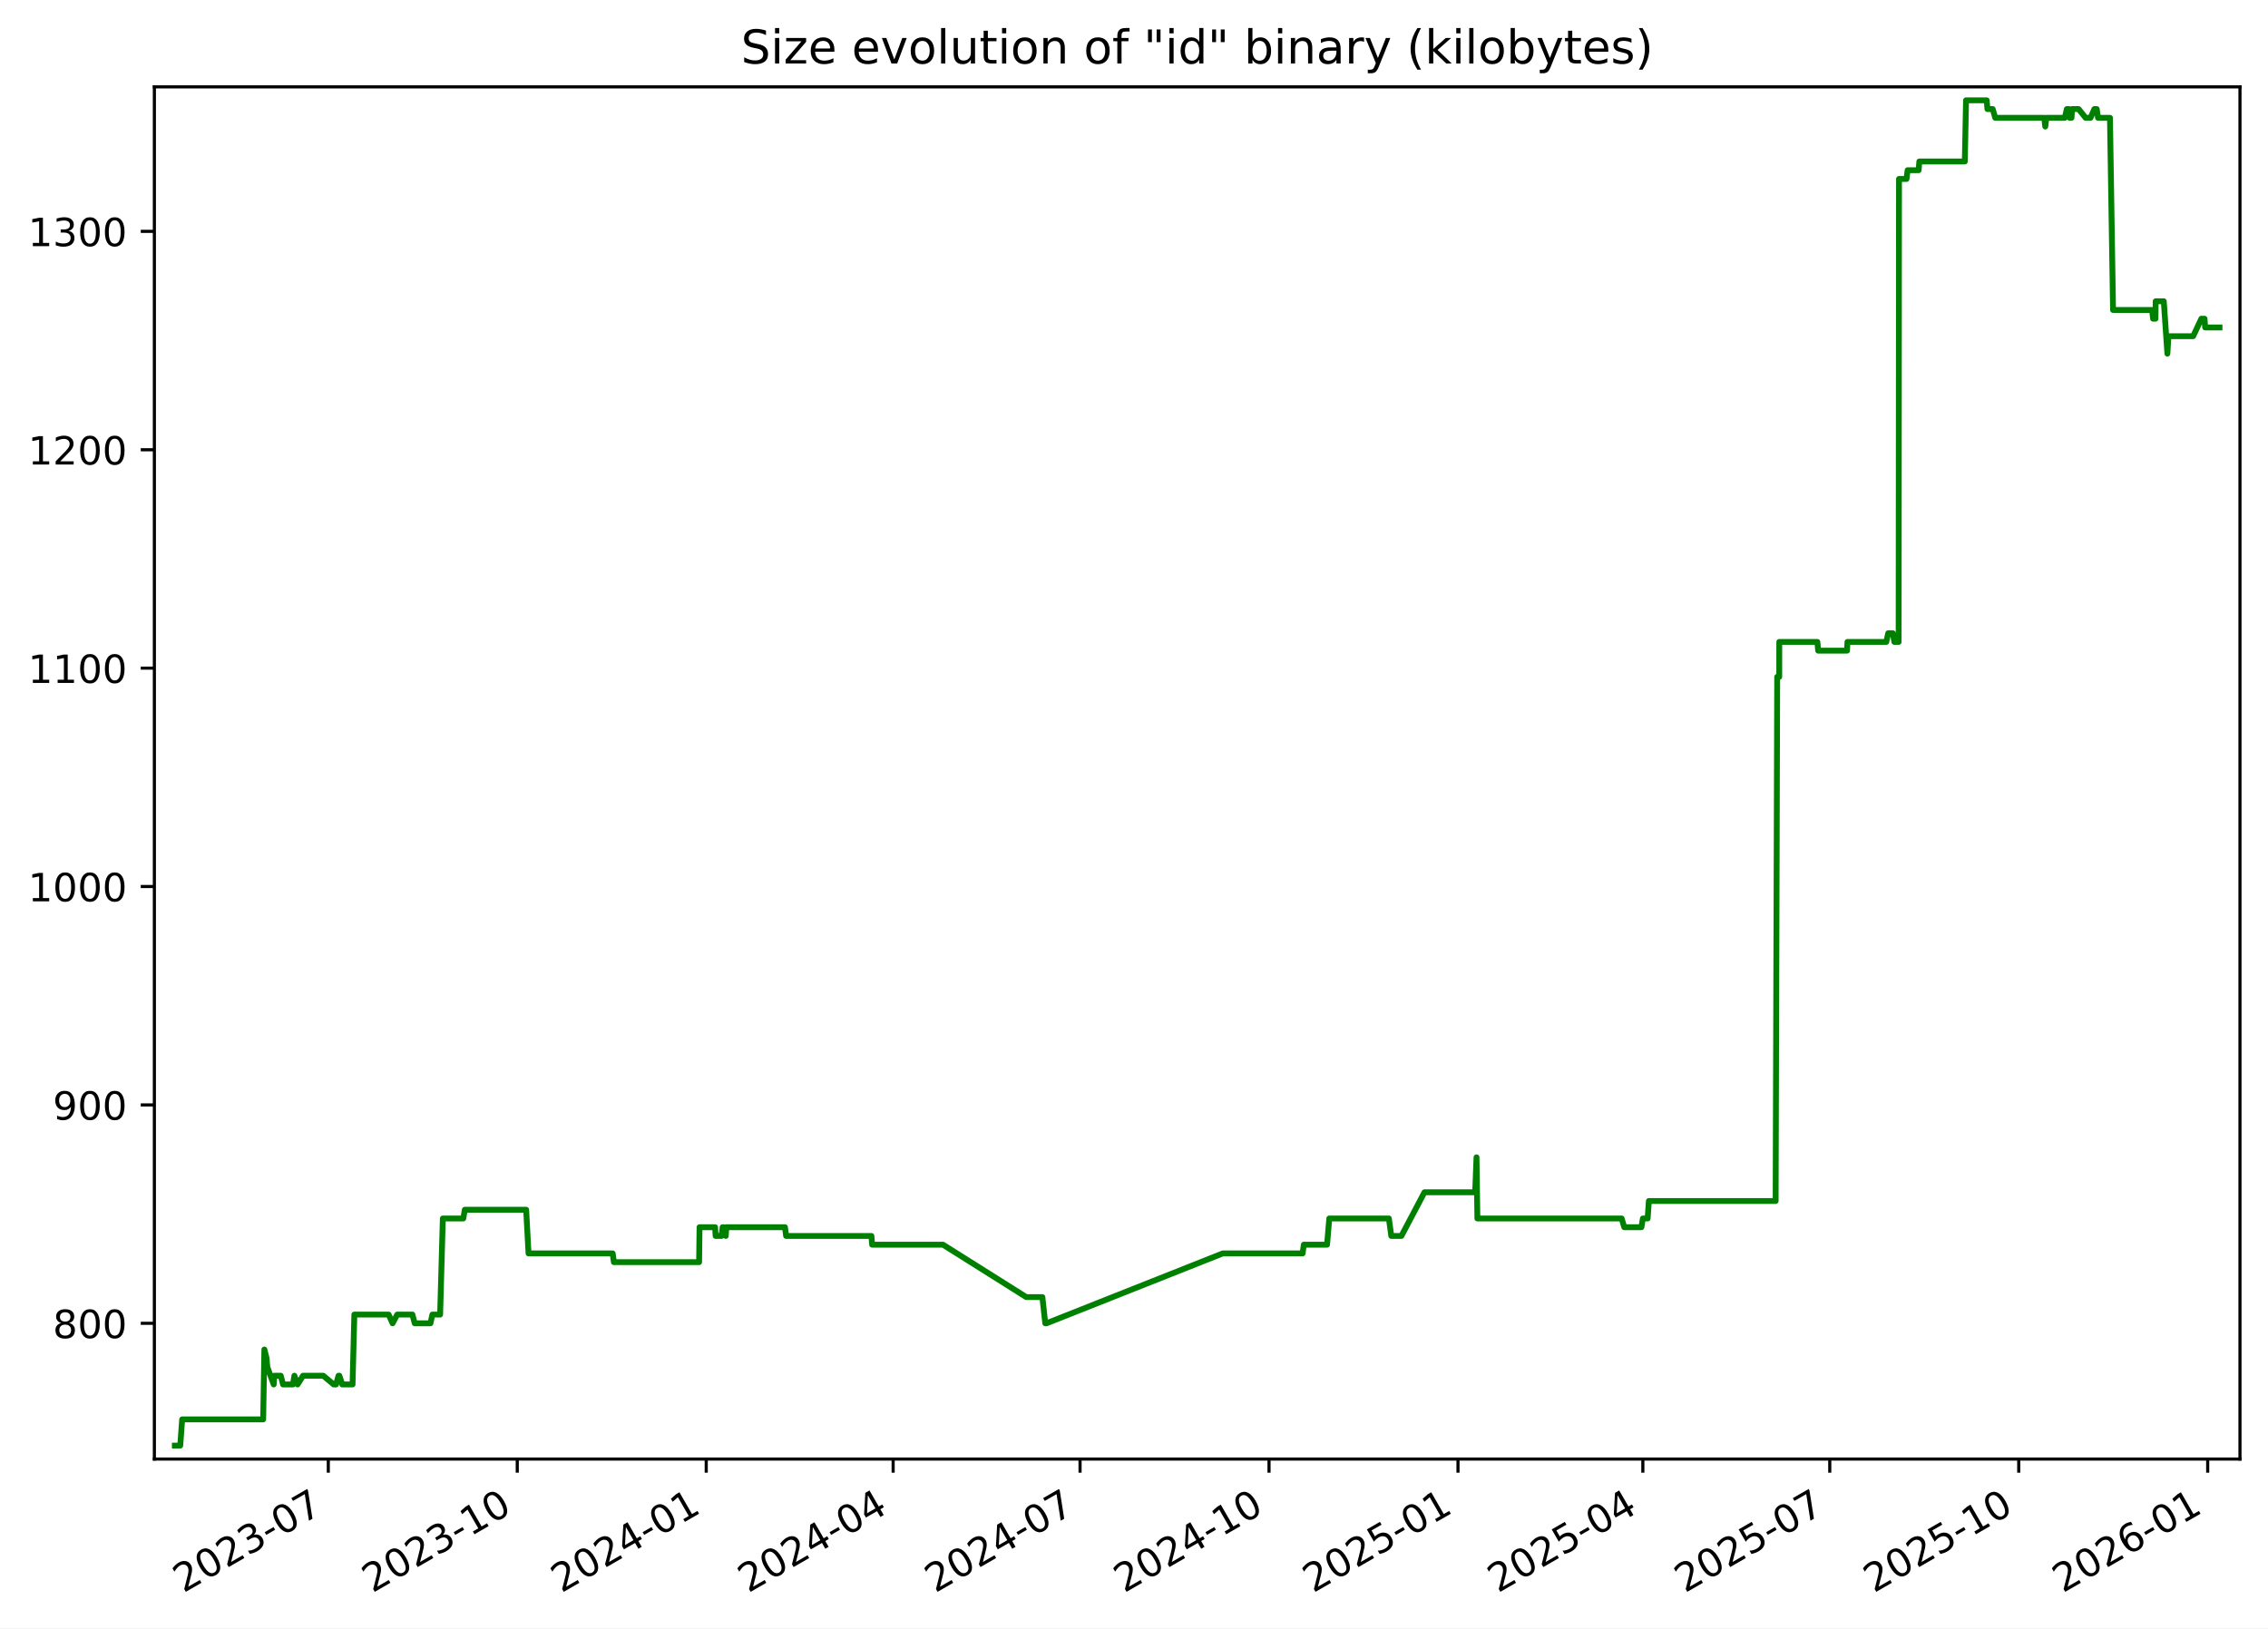
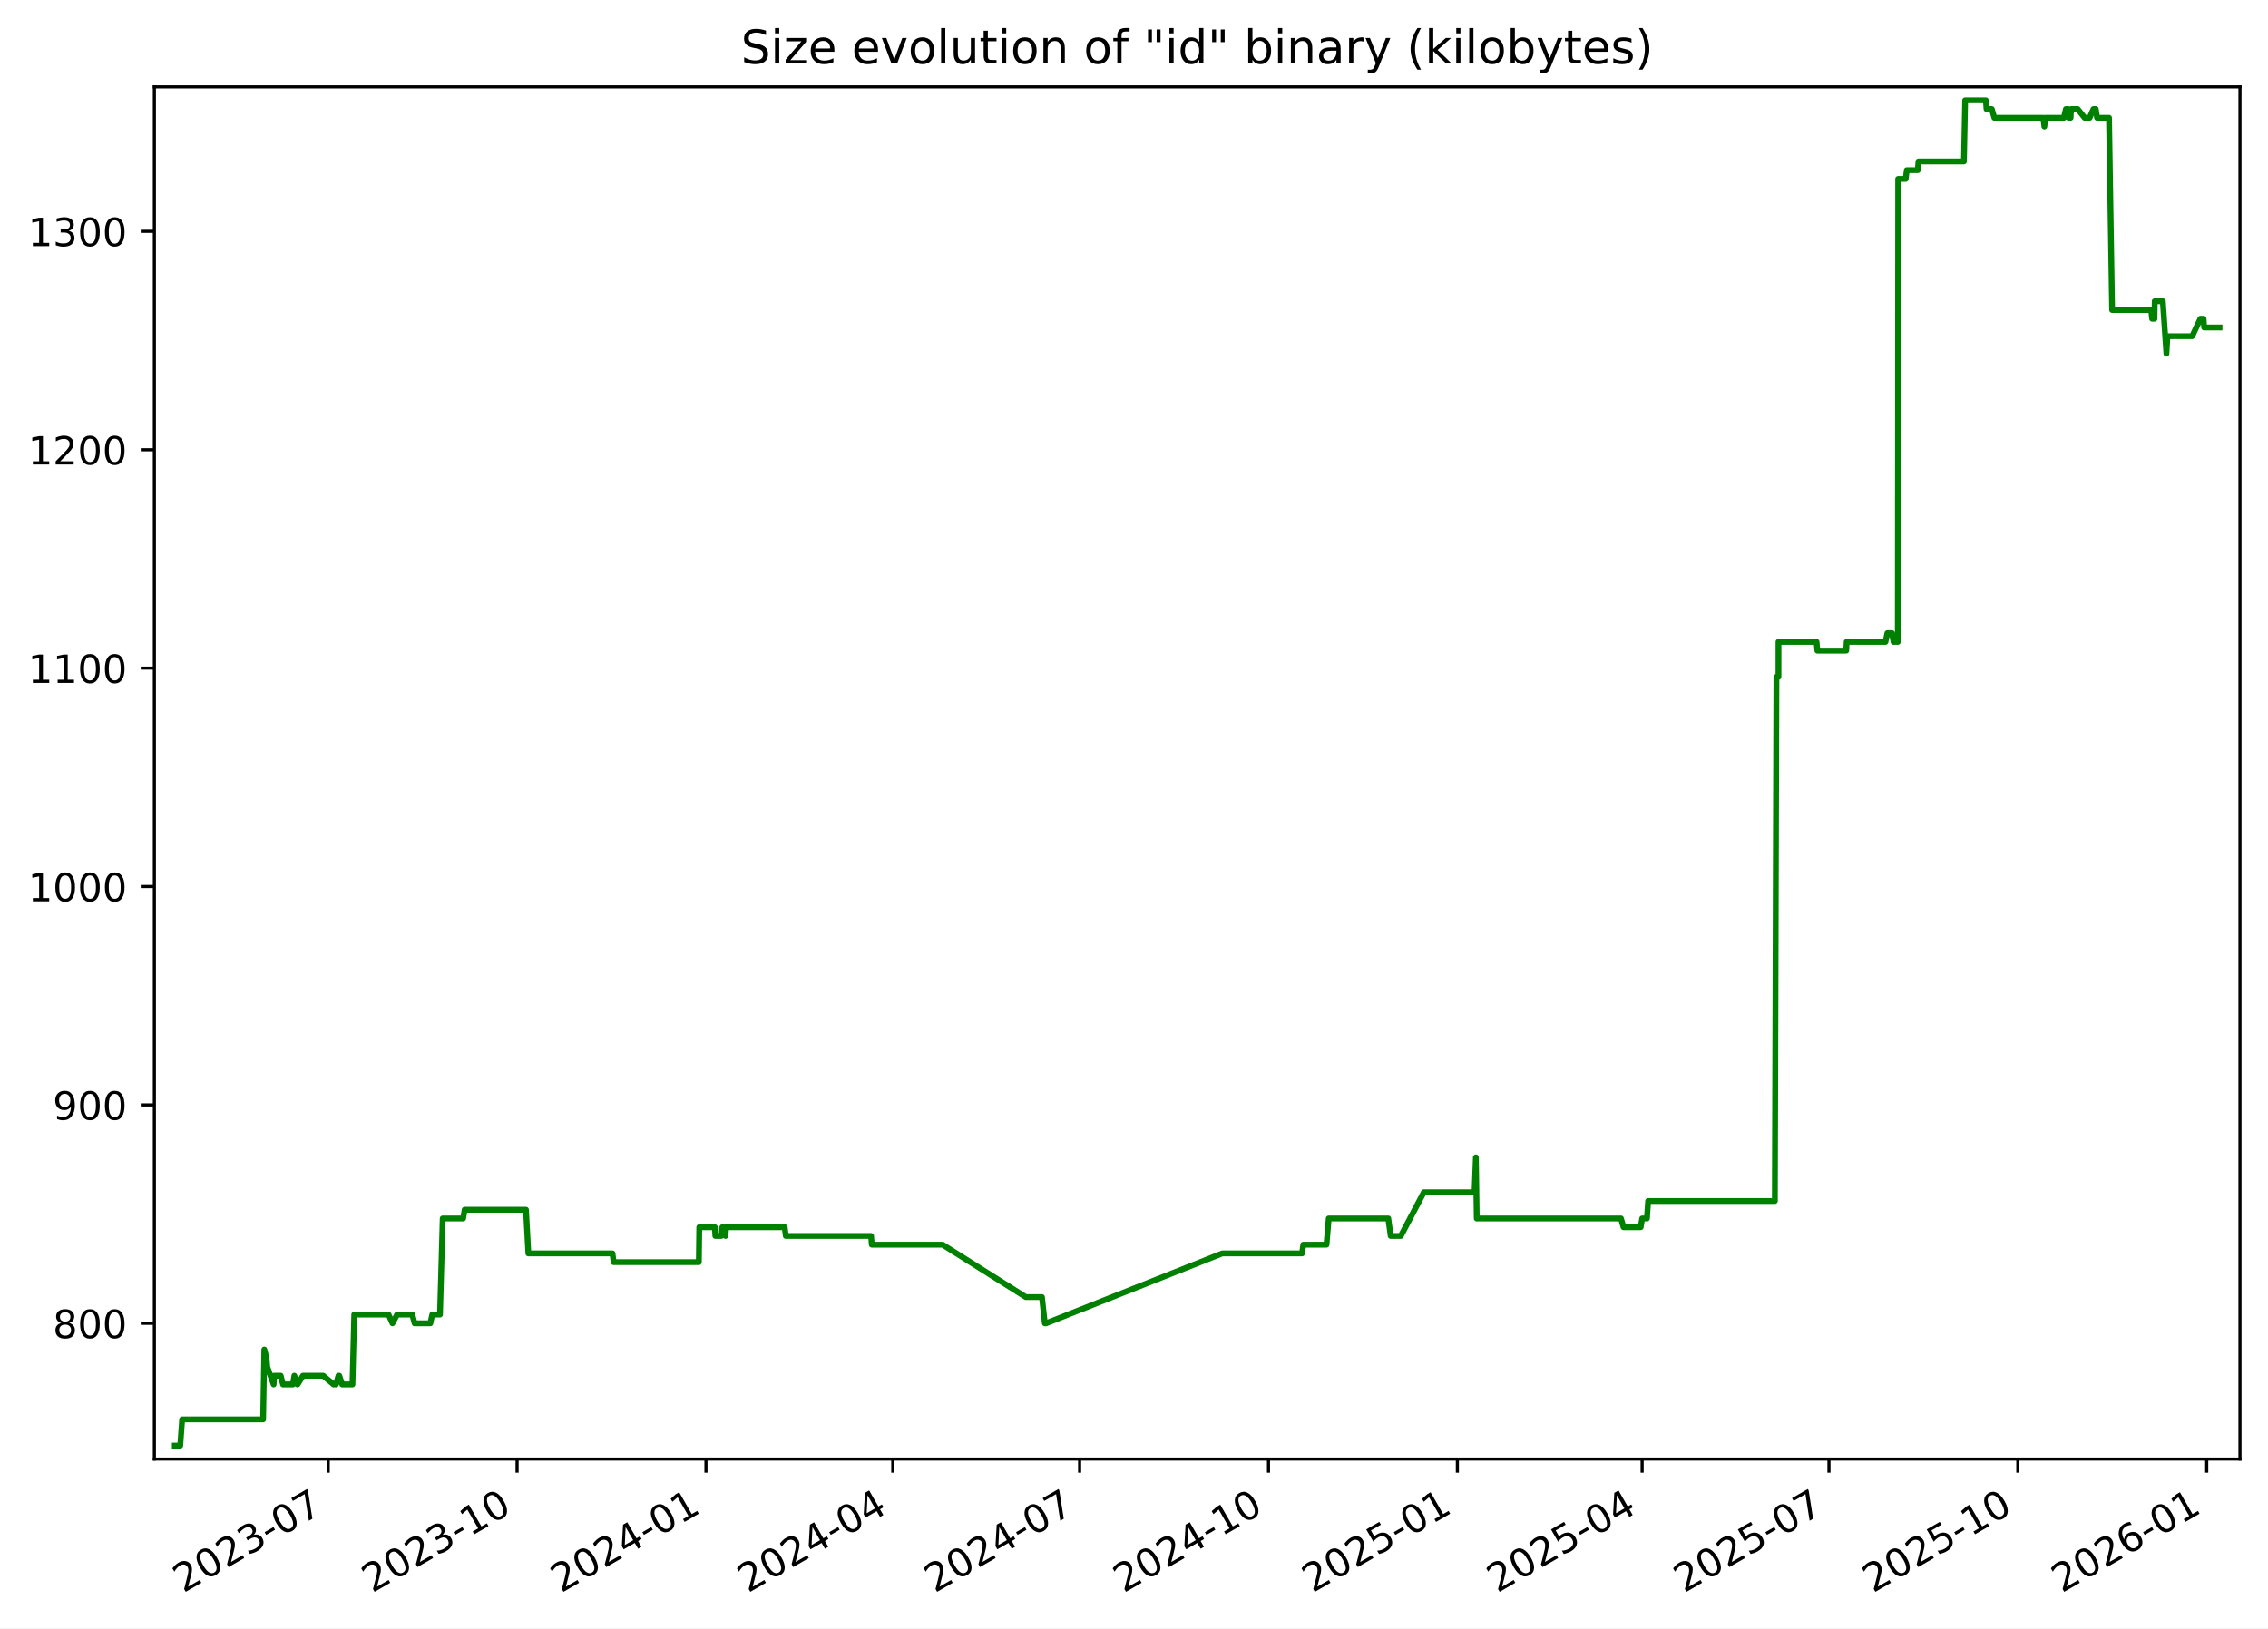
<svg xmlns="http://www.w3.org/2000/svg" xmlns:xlink="http://www.w3.org/1999/xlink" width="582.53pt" height="418.303pt" viewBox="0 0 582.53 418.303" version="1.1">
  <defs>
    <style type="text/css">*{stroke-linejoin: round; stroke-linecap: butt}</style>
  </defs>
  <g id="figure_1">
    <g id="patch_1">
      <path d="M -0 418.303  L 582.53 418.303  L 582.53 0  L -0 0  z " style="fill: #ffffff" />
    </g>
    <g id="axes_1">
      <g id="patch_2">
        <path d="M 39.65 374.83  L 575.33 374.83  L 575.33 22.318  L 39.65 22.318  z " style="fill: #ffffff" />
      </g>
      <g id="matplotlib.axis_1">
        <g id="xtick_1">
          <g id="line2d_1">
            <defs>
-               <path id="m26d2cdd1d9" d="M 0 0  L 0 3.5  " style="stroke: #000000; stroke-width: 0.8" />
+               <path id="m28e568ebb3" d="M 0 0  L 0 3.5  " style="stroke: #000000; stroke-width: 0.8" />
            </defs>
            <g>
-               <use xlink:href="#m26d2cdd1d9" x="84.322" y="374.83" style="stroke: #000000; stroke-width: 0.8" />
+               <use xlink:href="#m28e568ebb3" x="84.302" y="374.83" style="stroke: #000000; stroke-width: 0.8" />
            </g>
          </g>
          <g id="text_1">
-             <g transform="translate(47.09669 409.302) rotate(-30) scale(0.1 -0.1)">
+             <g transform="translate(47.07745 409.302) rotate(-30) scale(0.1 -0.1)">
              <defs>
                <path id="DejaVuSans-32" d="M 1228 531  L 3431 531  L 3431 0  L 469 0  L 469 531  Q 828 903 1448 1529  Q 2069 2156 2228 2338  Q 2531 2678 2651 2914  Q 2772 3150 2772 3378  Q 2772 3750 2511 3984  Q 2250 4219 1831 4219  Q 1534 4219 1204 4116  Q 875 4013 500 3803  L 500 4441  Q 881 4594 1212 4672  Q 1544 4750 1819 4750  Q 2544 4750 2975 4387  Q 3406 4025 3406 3419  Q 3406 3131 3298 2873  Q 3191 2616 2906 2266  Q 2828 2175 2409 1742  Q 1991 1309 1228 531  z " transform="scale(0.015625)" />
                <path id="DejaVuSans-30" d="M 2034 4250  Q 1547 4250 1301 3770  Q 1056 3291 1056 2328  Q 1056 1369 1301 889  Q 1547 409 2034 409  Q 2525 409 2770 889  Q 3016 1369 3016 2328  Q 3016 3291 2770 3770  Q 2525 4250 2034 4250  z M 2034 4750  Q 2819 4750 3233 4129  Q 3647 3509 3647 2328  Q 3647 1150 3233 529  Q 2819 -91 2034 -91  Q 1250 -91 836 529  Q 422 1150 422 2328  Q 422 3509 836 4129  Q 1250 4750 2034 4750  z " transform="scale(0.015625)" />
                <path id="DejaVuSans-33" d="M 2597 2516  Q 3050 2419 3304 2112  Q 3559 1806 3559 1356  Q 3559 666 3084 287  Q 2609 -91 1734 -91  Q 1441 -91 1130 -33  Q 819 25 488 141  L 488 750  Q 750 597 1062 519  Q 1375 441 1716 441  Q 2309 441 2620 675  Q 2931 909 2931 1356  Q 2931 1769 2642 2001  Q 2353 2234 1838 2234  L 1294 2234  L 1294 2753  L 1863 2753  Q 2328 2753 2575 2939  Q 2822 3125 2822 3475  Q 2822 3834 2567 4026  Q 2313 4219 1838 4219  Q 1578 4219 1281 4162  Q 984 4106 628 3988  L 628 4550  Q 988 4650 1302 4700  Q 1616 4750 1894 4750  Q 2613 4750 3031 4423  Q 3450 4097 3450 3541  Q 3450 3153 3228 2886  Q 3006 2619 2597 2516  z " transform="scale(0.015625)" />
                <path id="DejaVuSans-2d" d="M 313 2009  L 1997 2009  L 1997 1497  L 313 1497  L 313 2009  z " transform="scale(0.015625)" />
                <path id="DejaVuSans-37" d="M 525 4666  L 3525 4666  L 3525 4397  L 1831 0  L 1172 0  L 2766 4134  L 525 4134  L 525 4666  z " transform="scale(0.015625)" />
              </defs>
              <use xlink:href="#DejaVuSans-32" />
              <use xlink:href="#DejaVuSans-30" x="63.623" />
              <use xlink:href="#DejaVuSans-32" x="127.246" />
              <use xlink:href="#DejaVuSans-33" x="190.869" />
              <use xlink:href="#DejaVuSans-2d" x="254.492" />
              <use xlink:href="#DejaVuSans-30" x="290.576" />
              <use xlink:href="#DejaVuSans-37" x="354.199" />
            </g>
          </g>
        </g>
        <g id="xtick_2">
          <g id="line2d_2">
            <g>
-               <use xlink:href="#m26d2cdd1d9" x="132.857" y="374.83" style="stroke: #000000; stroke-width: 0.8" />
+               <use xlink:href="#m28e568ebb3" x="132.814" y="374.83" style="stroke: #000000; stroke-width: 0.8" />
            </g>
          </g>
          <g id="text_2">
-             <g transform="translate(95.6324 409.302) rotate(-30) scale(0.1 -0.1)">
+             <g transform="translate(95.58947 409.302) rotate(-30) scale(0.1 -0.1)">
              <defs>
                <path id="DejaVuSans-31" d="M 794 531  L 1825 531  L 1825 4091  L 703 3866  L 703 4441  L 1819 4666  L 2450 4666  L 2450 531  L 3481 531  L 3481 0  L 794 0  L 794 531  z " transform="scale(0.015625)" />
              </defs>
              <use xlink:href="#DejaVuSans-32" />
              <use xlink:href="#DejaVuSans-30" x="63.623" />
              <use xlink:href="#DejaVuSans-32" x="127.246" />
              <use xlink:href="#DejaVuSans-33" x="190.869" />
              <use xlink:href="#DejaVuSans-2d" x="254.492" />
              <use xlink:href="#DejaVuSans-31" x="290.576" />
              <use xlink:href="#DejaVuSans-30" x="354.199" />
            </g>
          </g>
        </g>
        <g id="xtick_3">
          <g id="line2d_3">
            <g>
-               <use xlink:href="#m26d2cdd1d9" x="181.393" y="374.83" style="stroke: #000000; stroke-width: 0.8" />
+               <use xlink:href="#m28e568ebb3" x="181.326" y="374.83" style="stroke: #000000; stroke-width: 0.8" />
            </g>
          </g>
          <g id="text_3">
-             <g transform="translate(144.1681 409.302) rotate(-30) scale(0.1 -0.1)">
+             <g transform="translate(144.1015 409.302) rotate(-30) scale(0.1 -0.1)">
              <defs>
                <path id="DejaVuSans-34" d="M 2419 4116  L 825 1625  L 2419 1625  L 2419 4116  z M 2253 4666  L 3047 4666  L 3047 1625  L 3713 1625  L 3713 1100  L 3047 1100  L 3047 0  L 2419 0  L 2419 1100  L 313 1100  L 313 1709  L 2253 4666  z " transform="scale(0.015625)" />
              </defs>
              <use xlink:href="#DejaVuSans-32" />
              <use xlink:href="#DejaVuSans-30" x="63.623" />
              <use xlink:href="#DejaVuSans-32" x="127.246" />
              <use xlink:href="#DejaVuSans-34" x="190.869" />
              <use xlink:href="#DejaVuSans-2d" x="254.492" />
              <use xlink:href="#DejaVuSans-30" x="290.576" />
              <use xlink:href="#DejaVuSans-31" x="354.199" />
            </g>
          </g>
        </g>
        <g id="xtick_4">
          <g id="line2d_4">
            <g>
-               <use xlink:href="#m26d2cdd1d9" x="229.401" y="374.83" style="stroke: #000000; stroke-width: 0.8" />
+               <use xlink:href="#m28e568ebb3" x="229.311" y="374.83" style="stroke: #000000; stroke-width: 0.8" />
            </g>
          </g>
          <g id="text_4">
-             <g transform="translate(192.1763 409.302) rotate(-30) scale(0.1 -0.1)">
+             <g transform="translate(192.0862 409.302) rotate(-30) scale(0.1 -0.1)">
              <use xlink:href="#DejaVuSans-32" />
              <use xlink:href="#DejaVuSans-30" x="63.623" />
              <use xlink:href="#DejaVuSans-32" x="127.246" />
              <use xlink:href="#DejaVuSans-34" x="190.869" />
              <use xlink:href="#DejaVuSans-2d" x="254.492" />
              <use xlink:href="#DejaVuSans-30" x="290.576" />
              <use xlink:href="#DejaVuSans-34" x="354.199" />
            </g>
          </g>
        </g>
        <g id="xtick_5">
          <g id="line2d_5">
            <g>
-               <use xlink:href="#m26d2cdd1d9" x="277.409" y="374.83" style="stroke: #000000; stroke-width: 0.8" />
+               <use xlink:href="#m28e568ebb3" x="277.296" y="374.83" style="stroke: #000000; stroke-width: 0.8" />
            </g>
          </g>
          <g id="text_5">
-             <g transform="translate(240.1844 409.302) rotate(-30) scale(0.1 -0.1)">
+             <g transform="translate(240.0709 409.302) rotate(-30) scale(0.1 -0.1)">
              <use xlink:href="#DejaVuSans-32" />
              <use xlink:href="#DejaVuSans-30" x="63.623" />
              <use xlink:href="#DejaVuSans-32" x="127.246" />
              <use xlink:href="#DejaVuSans-34" x="190.869" />
              <use xlink:href="#DejaVuSans-2d" x="254.492" />
              <use xlink:href="#DejaVuSans-30" x="290.576" />
              <use xlink:href="#DejaVuSans-37" x="354.199" />
            </g>
          </g>
        </g>
        <g id="xtick_6">
          <g id="line2d_6">
            <g>
-               <use xlink:href="#m26d2cdd1d9" x="325.945" y="374.83" style="stroke: #000000; stroke-width: 0.8" />
+               <use xlink:href="#m28e568ebb3" x="325.808" y="374.83" style="stroke: #000000; stroke-width: 0.8" />
            </g>
          </g>
          <g id="text_6">
-             <g transform="translate(288.7201 409.302) rotate(-30) scale(0.1 -0.1)">
+             <g transform="translate(288.5829 409.302) rotate(-30) scale(0.1 -0.1)">
              <use xlink:href="#DejaVuSans-32" />
              <use xlink:href="#DejaVuSans-30" x="63.623" />
              <use xlink:href="#DejaVuSans-32" x="127.246" />
              <use xlink:href="#DejaVuSans-34" x="190.869" />
              <use xlink:href="#DejaVuSans-2d" x="254.492" />
              <use xlink:href="#DejaVuSans-31" x="290.576" />
              <use xlink:href="#DejaVuSans-30" x="354.199" />
            </g>
          </g>
        </g>
        <g id="xtick_7">
          <g id="line2d_7">
            <g>
-               <use xlink:href="#m26d2cdd1d9" x="374.481" y="374.83" style="stroke: #000000; stroke-width: 0.8" />
+               <use xlink:href="#m28e568ebb3" x="374.32" y="374.83" style="stroke: #000000; stroke-width: 0.8" />
            </g>
          </g>
          <g id="text_7">
-             <g transform="translate(337.2558 409.302) rotate(-30) scale(0.1 -0.1)">
+             <g transform="translate(337.095 409.302) rotate(-30) scale(0.1 -0.1)">
              <defs>
                <path id="DejaVuSans-35" d="M 691 4666  L 3169 4666  L 3169 4134  L 1269 4134  L 1269 2991  Q 1406 3038 1543 3061  Q 1681 3084 1819 3084  Q 2600 3084 3056 2656  Q 3513 2228 3513 1497  Q 3513 744 3044 326  Q 2575 -91 1722 -91  Q 1428 -91 1123 -41  Q 819 9 494 109  L 494 744  Q 775 591 1075 516  Q 1375 441 1709 441  Q 2250 441 2565 725  Q 2881 1009 2881 1497  Q 2881 1984 2565 2268  Q 2250 2553 1709 2553  Q 1456 2553 1204 2497  Q 953 2441 691 2322  L 691 4666  z " transform="scale(0.015625)" />
              </defs>
              <use xlink:href="#DejaVuSans-32" />
              <use xlink:href="#DejaVuSans-30" x="63.623" />
              <use xlink:href="#DejaVuSans-32" x="127.246" />
              <use xlink:href="#DejaVuSans-35" x="190.869" />
              <use xlink:href="#DejaVuSans-2d" x="254.492" />
              <use xlink:href="#DejaVuSans-30" x="290.576" />
              <use xlink:href="#DejaVuSans-31" x="354.199" />
            </g>
          </g>
        </g>
        <g id="xtick_8">
          <g id="line2d_8">
            <g>
-               <use xlink:href="#m26d2cdd1d9" x="421.961" y="374.83" style="stroke: #000000; stroke-width: 0.8" />
+               <use xlink:href="#m28e568ebb3" x="421.777" y="374.83" style="stroke: #000000; stroke-width: 0.8" />
            </g>
          </g>
          <g id="text_8">
-             <g transform="translate(384.7364 409.302) rotate(-30) scale(0.1 -0.1)">
+             <g transform="translate(384.5524 409.302) rotate(-30) scale(0.1 -0.1)">
              <use xlink:href="#DejaVuSans-32" />
              <use xlink:href="#DejaVuSans-30" x="63.623" />
              <use xlink:href="#DejaVuSans-32" x="127.246" />
              <use xlink:href="#DejaVuSans-35" x="190.869" />
              <use xlink:href="#DejaVuSans-2d" x="254.492" />
              <use xlink:href="#DejaVuSans-30" x="290.576" />
              <use xlink:href="#DejaVuSans-34" x="354.199" />
            </g>
          </g>
        </g>
        <g id="xtick_9">
          <g id="line2d_9">
            <g>
-               <use xlink:href="#m26d2cdd1d9" x="469.969" y="374.83" style="stroke: #000000; stroke-width: 0.8" />
+               <use xlink:href="#m28e568ebb3" x="469.762" y="374.83" style="stroke: #000000; stroke-width: 0.8" />
            </g>
          </g>
          <g id="text_9">
-             <g transform="translate(432.7446 409.302) rotate(-30) scale(0.1 -0.1)">
+             <g transform="translate(432.5371 409.302) rotate(-30) scale(0.1 -0.1)">
              <use xlink:href="#DejaVuSans-32" />
              <use xlink:href="#DejaVuSans-30" x="63.623" />
              <use xlink:href="#DejaVuSans-32" x="127.246" />
              <use xlink:href="#DejaVuSans-35" x="190.869" />
              <use xlink:href="#DejaVuSans-2d" x="254.492" />
              <use xlink:href="#DejaVuSans-30" x="290.576" />
              <use xlink:href="#DejaVuSans-37" x="354.199" />
            </g>
          </g>
        </g>
        <g id="xtick_10">
          <g id="line2d_10">
            <g>
-               <use xlink:href="#m26d2cdd1d9" x="518.505" y="374.83" style="stroke: #000000; stroke-width: 0.8" />
+               <use xlink:href="#m28e568ebb3" x="518.274" y="374.83" style="stroke: #000000; stroke-width: 0.8" />
            </g>
          </g>
          <g id="text_10">
-             <g transform="translate(481.2803 409.302) rotate(-30) scale(0.1 -0.1)">
+             <g transform="translate(481.0491 409.302) rotate(-30) scale(0.1 -0.1)">
              <use xlink:href="#DejaVuSans-32" />
              <use xlink:href="#DejaVuSans-30" x="63.623" />
              <use xlink:href="#DejaVuSans-32" x="127.246" />
              <use xlink:href="#DejaVuSans-35" x="190.869" />
              <use xlink:href="#DejaVuSans-2d" x="254.492" />
              <use xlink:href="#DejaVuSans-31" x="290.576" />
              <use xlink:href="#DejaVuSans-30" x="354.199" />
            </g>
          </g>
        </g>
        <g id="xtick_11">
          <g id="line2d_11">
            <g>
-               <use xlink:href="#m26d2cdd1d9" x="567.041" y="374.83" style="stroke: #000000; stroke-width: 0.8" />
+               <use xlink:href="#m28e568ebb3" x="566.786" y="374.83" style="stroke: #000000; stroke-width: 0.8" />
            </g>
          </g>
          <g id="text_11">
-             <g transform="translate(529.816 409.302) rotate(-30) scale(0.1 -0.1)">
+             <g transform="translate(529.5611 409.302) rotate(-30) scale(0.1 -0.1)">
              <defs>
                <path id="DejaVuSans-36" d="M 2113 2584  Q 1688 2584 1439 2293  Q 1191 2003 1191 1497  Q 1191 994 1439 701  Q 1688 409 2113 409  Q 2538 409 2786 701  Q 3034 994 3034 1497  Q 3034 2003 2786 2293  Q 2538 2584 2113 2584  z M 3366 4563  L 3366 3988  Q 3128 4100 2886 4159  Q 2644 4219 2406 4219  Q 1781 4219 1451 3797  Q 1122 3375 1075 2522  Q 1259 2794 1537 2939  Q 1816 3084 2150 3084  Q 2853 3084 3261 2657  Q 3669 2231 3669 1497  Q 3669 778 3244 343  Q 2819 -91 2113 -91  Q 1303 -91 875 529  Q 447 1150 447 2328  Q 447 3434 972 4092  Q 1497 4750 2381 4750  Q 2619 4750 2861 4703  Q 3103 4656 3366 4563  z " transform="scale(0.015625)" />
              </defs>
              <use xlink:href="#DejaVuSans-32" />
              <use xlink:href="#DejaVuSans-30" x="63.623" />
              <use xlink:href="#DejaVuSans-32" x="127.246" />
              <use xlink:href="#DejaVuSans-36" x="190.869" />
              <use xlink:href="#DejaVuSans-2d" x="254.492" />
              <use xlink:href="#DejaVuSans-30" x="290.576" />
              <use xlink:href="#DejaVuSans-31" x="354.199" />
            </g>
          </g>
        </g>
      </g>
      <g id="matplotlib.axis_2">
        <g id="ytick_1">
          <g id="line2d_12">
            <defs>
-               <path id="m7fe2a42895" d="M 0 0  L -3.5 0  " style="stroke: #000000; stroke-width: 0.8" />
+               <path id="m11a23f1543" d="M 0 0  L -3.5 0  " style="stroke: #000000; stroke-width: 0.8" />
            </defs>
            <g>
-               <use xlink:href="#m7fe2a42895" x="39.65" y="339.956" style="stroke: #000000; stroke-width: 0.8" />
+               <use xlink:href="#m11a23f1543" x="39.65" y="339.956" style="stroke: #000000; stroke-width: 0.8" />
            </g>
          </g>
          <g id="text_12">
            <g transform="translate(13.5625 343.7552) scale(0.1 -0.1)">
              <defs>
                <path id="DejaVuSans-38" d="M 2034 2216  Q 1584 2216 1326 1975  Q 1069 1734 1069 1313  Q 1069 891 1326 650  Q 1584 409 2034 409  Q 2484 409 2743 651  Q 3003 894 3003 1313  Q 3003 1734 2745 1975  Q 2488 2216 2034 2216  z M 1403 2484  Q 997 2584 770 2862  Q 544 3141 544 3541  Q 544 4100 942 4425  Q 1341 4750 2034 4750  Q 2731 4750 3128 4425  Q 3525 4100 3525 3541  Q 3525 3141 3298 2862  Q 3072 2584 2669 2484  Q 3125 2378 3379 2068  Q 3634 1759 3634 1313  Q 3634 634 3220 271  Q 2806 -91 2034 -91  Q 1263 -91 848 271  Q 434 634 434 1313  Q 434 1759 690 2068  Q 947 2378 1403 2484  z M 1172 3481  Q 1172 3119 1398 2916  Q 1625 2713 2034 2713  Q 2441 2713 2670 2916  Q 2900 3119 2900 3481  Q 2900 3844 2670 4047  Q 2441 4250 2034 4250  Q 1625 4250 1398 4047  Q 1172 3844 1172 3481  z " transform="scale(0.015625)" />
              </defs>
              <use xlink:href="#DejaVuSans-38" />
              <use xlink:href="#DejaVuSans-30" x="63.623" />
              <use xlink:href="#DejaVuSans-30" x="127.246" />
            </g>
          </g>
        </g>
        <g id="ytick_2">
          <g id="line2d_13">
            <g>
-               <use xlink:href="#m7fe2a42895" x="39.65" y="283.852" style="stroke: #000000; stroke-width: 0.8" />
+               <use xlink:href="#m11a23f1543" x="39.65" y="283.852" style="stroke: #000000; stroke-width: 0.8" />
            </g>
          </g>
          <g id="text_13">
            <g transform="translate(13.5625 287.6513) scale(0.1 -0.1)">
              <defs>
                <path id="DejaVuSans-39" d="M 703 97  L 703 672  Q 941 559 1184 500  Q 1428 441 1663 441  Q 2288 441 2617 861  Q 2947 1281 2994 2138  Q 2813 1869 2534 1725  Q 2256 1581 1919 1581  Q 1219 1581 811 2004  Q 403 2428 403 3163  Q 403 3881 828 4315  Q 1253 4750 1959 4750  Q 2769 4750 3195 4129  Q 3622 3509 3622 2328  Q 3622 1225 3098 567  Q 2575 -91 1691 -91  Q 1453 -91 1209 -44  Q 966 3 703 97  z M 1959 2075  Q 2384 2075 2632 2365  Q 2881 2656 2881 3163  Q 2881 3666 2632 3958  Q 2384 4250 1959 4250  Q 1534 4250 1286 3958  Q 1038 3666 1038 3163  Q 1038 2656 1286 2365  Q 1534 2075 1959 2075  z " transform="scale(0.015625)" />
              </defs>
              <use xlink:href="#DejaVuSans-39" />
              <use xlink:href="#DejaVuSans-30" x="63.623" />
              <use xlink:href="#DejaVuSans-30" x="127.246" />
            </g>
          </g>
        </g>
        <g id="ytick_3">
          <g id="line2d_14">
            <g>
-               <use xlink:href="#m7fe2a42895" x="39.65" y="227.748" style="stroke: #000000; stroke-width: 0.8" />
+               <use xlink:href="#m11a23f1543" x="39.65" y="227.748" style="stroke: #000000; stroke-width: 0.8" />
            </g>
          </g>
          <g id="text_14">
            <g transform="translate(7.2 231.5474) scale(0.1 -0.1)">
              <use xlink:href="#DejaVuSans-31" />
              <use xlink:href="#DejaVuSans-30" x="63.623" />
              <use xlink:href="#DejaVuSans-30" x="127.246" />
              <use xlink:href="#DejaVuSans-30" x="190.869" />
            </g>
          </g>
        </g>
        <g id="ytick_4">
          <g id="line2d_15">
            <g>
-               <use xlink:href="#m7fe2a42895" x="39.65" y="171.644" style="stroke: #000000; stroke-width: 0.8" />
+               <use xlink:href="#m11a23f1543" x="39.65" y="171.644" style="stroke: #000000; stroke-width: 0.8" />
            </g>
          </g>
          <g id="text_15">
            <g transform="translate(7.2 175.4435) scale(0.1 -0.1)">
              <use xlink:href="#DejaVuSans-31" />
              <use xlink:href="#DejaVuSans-31" x="63.623" />
              <use xlink:href="#DejaVuSans-30" x="127.246" />
              <use xlink:href="#DejaVuSans-30" x="190.869" />
            </g>
          </g>
        </g>
        <g id="ytick_5">
          <g id="line2d_16">
            <g>
-               <use xlink:href="#m7fe2a42895" x="39.65" y="115.54" style="stroke: #000000; stroke-width: 0.8" />
+               <use xlink:href="#m11a23f1543" x="39.65" y="115.54" style="stroke: #000000; stroke-width: 0.8" />
            </g>
          </g>
          <g id="text_16">
            <g transform="translate(7.2 119.3396) scale(0.1 -0.1)">
              <use xlink:href="#DejaVuSans-31" />
              <use xlink:href="#DejaVuSans-32" x="63.623" />
              <use xlink:href="#DejaVuSans-30" x="127.246" />
              <use xlink:href="#DejaVuSans-30" x="190.869" />
            </g>
          </g>
        </g>
        <g id="ytick_6">
          <g id="line2d_17">
            <g>
-               <use xlink:href="#m7fe2a42895" x="39.65" y="59.436" style="stroke: #000000; stroke-width: 0.8" />
+               <use xlink:href="#m11a23f1543" x="39.65" y="59.436" style="stroke: #000000; stroke-width: 0.8" />
            </g>
          </g>
          <g id="text_17">
            <g transform="translate(7.2 63.23568) scale(0.1 -0.1)">
              <use xlink:href="#DejaVuSans-31" />
              <use xlink:href="#DejaVuSans-33" x="63.623" />
              <use xlink:href="#DejaVuSans-30" x="127.246" />
              <use xlink:href="#DejaVuSans-30" x="190.869" />
            </g>
          </g>
        </g>
      </g>
      <g id="line2d_18">
-         <path d="M 44.902 371.374  L 46.298 371.374  L 46.787 364.642  L 67.594 364.642  L 67.903 346.688  L 68.47 348.933  L 68.657 351.177  L 70.301 355.665  L 70.463 353.421  L 72.106 353.421  L 72.704 355.665  L 75.238 355.665  L 75.618 353.421  L 76.431 355.665  L 77.828 353.421  L 83.03 353.421  L 85.704 355.665  L 86.316 355.665  L 86.95 353.421  L 87.157 353.421  L 87.911 355.665  L 90.552 355.665  L 91.011 337.712  L 99.821 337.712  L 100.832 339.956  L 102.028 337.712  L 105.925 337.712  L 106.522 339.956  L 110.562 339.956  L 111.057 337.712  L 113.046 337.712  L 113.741 313.026  L 118.998 313.026  L 119.386 310.782  L 135.142 310.782  L 135.753 322.003  L 157.372 322.003  L 157.674 324.247  L 179.562 324.247  L 179.676 315.27  L 183.673 315.27  L 183.802 317.514  L 185.314 317.514  L 185.598 315.27  L 185.866 315.27  L 186.415 317.514  L 186.549 315.27  L 201.617 315.27  L 201.913 317.514  L 223.819 317.514  L 224.007 319.759  L 242.211 319.759  L 263.593 333.223  L 267.731 333.223  L 268.474 339.956  L 268.796 339.956  L 314.067 322.003  L 334.574 322.003  L 334.881 319.759  L 340.853 319.759  L 341.424 313.026  L 356.729 313.026  L 357.348 317.514  L 359.946 317.514  L 365.872 306.294  L 378.889 306.294  L 379.24 297.317  L 379.462 313.026  L 416.518 313.026  L 417.185 315.27  L 421.59 315.27  L 421.97 313.026  L 423.195 313.026  L 423.506 308.538  L 456.069 308.538  L 456.469 173.888  L 456.996 173.888  L 457.002 164.912  L 466.79 164.912  L 466.994 167.156  L 474.407 167.156  L 474.513 164.912  L 484.485 164.912  L 484.983 162.668  L 486.158 162.668  L 486.567 164.912  L 487.662 164.912  L 487.757 45.972  L 489.688 45.972  L 489.966 43.727  L 492.797 43.727  L 492.977 41.483  L 504.658 41.483  L 504.971 25.774  L 510.287 25.774  L 510.462 28.018  L 511.818 28.018  L 512.472 30.262  L 525.046 30.262  L 525.321 32.507  L 525.6 30.262  L 530.335 30.262  L 530.859 28.018  L 531.428 28.018  L 531.577 30.262  L 532.063 30.262  L 532.19 28.018  L 533.888 28.018  L 535.68 30.262  L 536.951 30.262  L 537.931 28.018  L 538.539 28.018  L 538.87 30.262  L 541.941 30.262  L 542.731 79.634  L 552.752 79.634  L 553.012 81.878  L 553.629 81.878  L 553.683 77.39  L 555.764 77.39  L 556.688 90.855  L 556.955 86.366  L 563.309 86.366  L 565.413 81.878  L 566.231 81.878  L 566.389 84.122  L 570.078 84.122  L 570.078 84.122  " clip-path="url(#pf534a9ed9d)" style="fill: none; stroke: #008000; stroke-width: 1.5; stroke-linecap: square" />
+         <path d="M 44.902 371.374  L 46.298 371.374  L 46.786 364.642  L 67.583 364.642  L 67.892 346.688  L 68.458 348.933  L 68.645 351.177  L 70.289 355.665  L 70.45 353.421  L 72.093 353.421  L 72.69 355.665  L 75.224 355.665  L 75.603 353.421  L 76.415 355.665  L 77.812 353.421  L 83.012 353.421  L 85.684 355.665  L 86.296 355.665  L 86.93 353.421  L 87.137 353.421  L 87.89 355.665  L 90.53 355.665  L 90.989 337.712  L 99.794 337.712  L 100.805 339.956  L 102 337.712  L 105.895 337.712  L 106.492 339.956  L 110.53 339.956  L 111.024 337.712  L 113.013 337.712  L 113.708 313.026  L 118.962 313.026  L 119.349 310.782  L 135.098 310.782  L 135.709 322.003  L 157.317 322.003  L 157.619 324.247  L 179.496 324.247  L 179.61 315.27  L 183.605 315.27  L 183.735 317.514  L 185.245 317.514  L 185.529 315.27  L 185.797 315.27  L 186.346 317.514  L 186.48 315.27  L 201.541 315.27  L 201.837 317.514  L 223.732 317.514  L 223.919 319.759  L 242.115 319.759  L 263.486 333.223  L 267.623 333.223  L 268.365 339.956  L 268.686 339.956  L 313.935 322.003  L 334.432 322.003  L 334.74 319.759  L 340.709 319.759  L 341.279 313.026  L 356.577 313.026  L 357.196 317.514  L 359.792 317.514  L 365.715 306.294  L 378.726 306.294  L 379.077 297.317  L 379.298 313.026  L 416.337 313.026  L 417.004 315.27  L 421.406 315.27  L 421.786 313.026  L 423.011 313.026  L 423.321 308.538  L 455.868 308.538  L 456.268 173.888  L 456.795 173.888  L 456.801 164.912  L 466.584 164.912  L 466.788 167.156  L 474.197 167.156  L 474.303 164.912  L 484.27 164.912  L 484.768 162.668  L 485.943 162.668  L 486.351 164.912  L 487.446 164.912  L 487.54 45.972  L 489.471 45.972  L 489.749 43.727  L 492.578 43.727  L 492.759 41.483  L 504.433 41.483  L 504.747 25.774  L 510.06 25.774  L 510.235 28.018  L 511.59 28.018  L 512.244 30.262  L 524.812 30.262  L 525.086 32.507  L 525.366 30.262  L 530.099 30.262  L 530.622 28.018  L 531.19 28.018  L 531.34 30.262  L 531.825 30.262  L 531.952 28.018  L 533.65 28.018  L 535.441 30.262  L 536.711 30.262  L 537.691 28.018  L 538.298 28.018  L 538.629 30.262  L 541.698 30.262  L 542.488 79.634  L 552.504 79.634  L 552.764 81.878  L 553.38 81.878  L 553.435 77.39  L 555.515 77.39  L 556.438 90.855  L 556.705 86.366  L 563.056 86.366  L 565.159 81.878  L 565.977 81.878  L 566.135 84.122  L 570.078 84.122  L 570.078 84.122  " clip-path="url(#pf3e9ee0841)" style="fill: none; stroke: #008000; stroke-width: 1.5; stroke-linecap: square" />
      </g>
      <g id="patch_3">
        <path d="M 39.65 374.83  L 39.65 22.318  " style="fill: none; stroke: #000000; stroke-width: 0.8; stroke-linejoin: miter; stroke-linecap: square" />
      </g>
      <g id="patch_4">
        <path d="M 575.33 374.83  L 575.33 22.318  " style="fill: none; stroke: #000000; stroke-width: 0.8; stroke-linejoin: miter; stroke-linecap: square" />
      </g>
      <g id="patch_5">
        <path d="M 39.65 374.83  L 575.33 374.83  " style="fill: none; stroke: #000000; stroke-width: 0.8; stroke-linejoin: miter; stroke-linecap: square" />
      </g>
      <g id="patch_6">
        <path d="M 39.65 22.318  L 575.33 22.318  " style="fill: none; stroke: #000000; stroke-width: 0.8; stroke-linejoin: miter; stroke-linecap: square" />
      </g>
      <g id="text_18">
        <g transform="translate(190.3184 16.31812) scale(0.12 -0.12)">
          <defs>
            <path id="DejaVuSans-53" d="M 3425 4513  L 3425 3897  Q 3066 4069 2747 4153  Q 2428 4238 2131 4238  Q 1616 4238 1336 4038  Q 1056 3838 1056 3469  Q 1056 3159 1242 3001  Q 1428 2844 1947 2747  L 2328 2669  Q 3034 2534 3370 2195  Q 3706 1856 3706 1288  Q 3706 609 3251 259  Q 2797 -91 1919 -91  Q 1588 -91 1214 -16  Q 841 59 441 206  L 441 856  Q 825 641 1194 531  Q 1563 422 1919 422  Q 2459 422 2753 634  Q 3047 847 3047 1241  Q 3047 1584 2836 1778  Q 2625 1972 2144 2069  L 1759 2144  Q 1053 2284 737 2584  Q 422 2884 422 3419  Q 422 4038 858 4394  Q 1294 4750 2059 4750  Q 2388 4750 2728 4690  Q 3069 4631 3425 4513  z " transform="scale(0.015625)" />
            <path id="DejaVuSans-69" d="M 603 3500  L 1178 3500  L 1178 0  L 603 0  L 603 3500  z M 603 4863  L 1178 4863  L 1178 4134  L 603 4134  L 603 4863  z " transform="scale(0.015625)" />
            <path id="DejaVuSans-7a" d="M 353 3500  L 3084 3500  L 3084 2975  L 922 459  L 3084 459  L 3084 0  L 275 0  L 275 525  L 2438 3041  L 353 3041  L 353 3500  z " transform="scale(0.015625)" />
            <path id="DejaVuSans-65" d="M 3597 1894  L 3597 1613  L 953 1613  Q 991 1019 1311 708  Q 1631 397 2203 397  Q 2534 397 2845 478  Q 3156 559 3463 722  L 3463 178  Q 3153 47 2828 -22  Q 2503 -91 2169 -91  Q 1331 -91 842 396  Q 353 884 353 1716  Q 353 2575 817 3079  Q 1281 3584 2069 3584  Q 2775 3584 3186 3129  Q 3597 2675 3597 1894  z M 3022 2063  Q 3016 2534 2758 2815  Q 2500 3097 2075 3097  Q 1594 3097 1305 2825  Q 1016 2553 972 2059  L 3022 2063  z " transform="scale(0.015625)" />
            <path id="DejaVuSans-20" transform="scale(0.015625)" />
            <path id="DejaVuSans-76" d="M 191 3500  L 800 3500  L 1894 563  L 2988 3500  L 3597 3500  L 2284 0  L 1503 0  L 191 3500  z " transform="scale(0.015625)" />
            <path id="DejaVuSans-6f" d="M 1959 3097  Q 1497 3097 1228 2736  Q 959 2375 959 1747  Q 959 1119 1226 758  Q 1494 397 1959 397  Q 2419 397 2687 759  Q 2956 1122 2956 1747  Q 2956 2369 2687 2733  Q 2419 3097 1959 3097  z M 1959 3584  Q 2709 3584 3137 3096  Q 3566 2609 3566 1747  Q 3566 888 3137 398  Q 2709 -91 1959 -91  Q 1206 -91 779 398  Q 353 888 353 1747  Q 353 2609 779 3096  Q 1206 3584 1959 3584  z " transform="scale(0.015625)" />
            <path id="DejaVuSans-6c" d="M 603 4863  L 1178 4863  L 1178 0  L 603 0  L 603 4863  z " transform="scale(0.015625)" />
            <path id="DejaVuSans-75" d="M 544 1381  L 544 3500  L 1119 3500  L 1119 1403  Q 1119 906 1312 657  Q 1506 409 1894 409  Q 2359 409 2629 706  Q 2900 1003 2900 1516  L 2900 3500  L 3475 3500  L 3475 0  L 2900 0  L 2900 538  Q 2691 219 2414 64  Q 2138 -91 1772 -91  Q 1169 -91 856 284  Q 544 659 544 1381  z M 1991 3584  L 1991 3584  z " transform="scale(0.015625)" />
            <path id="DejaVuSans-74" d="M 1172 4494  L 1172 3500  L 2356 3500  L 2356 3053  L 1172 3053  L 1172 1153  Q 1172 725 1289 603  Q 1406 481 1766 481  L 2356 481  L 2356 0  L 1766 0  Q 1100 0 847 248  Q 594 497 594 1153  L 594 3053  L 172 3053  L 172 3500  L 594 3500  L 594 4494  L 1172 4494  z " transform="scale(0.015625)" />
            <path id="DejaVuSans-6e" d="M 3513 2113  L 3513 0  L 2938 0  L 2938 2094  Q 2938 2591 2744 2837  Q 2550 3084 2163 3084  Q 1697 3084 1428 2787  Q 1159 2491 1159 1978  L 1159 0  L 581 0  L 581 3500  L 1159 3500  L 1159 2956  Q 1366 3272 1645 3428  Q 1925 3584 2291 3584  Q 2894 3584 3203 3211  Q 3513 2838 3513 2113  z " transform="scale(0.015625)" />
            <path id="DejaVuSans-66" d="M 2375 4863  L 2375 4384  L 1825 4384  Q 1516 4384 1395 4259  Q 1275 4134 1275 3809  L 1275 3500  L 2222 3500  L 2222 3053  L 1275 3053  L 1275 0  L 697 0  L 697 3053  L 147 3053  L 147 3500  L 697 3500  L 697 3744  Q 697 4328 969 4595  Q 1241 4863 1831 4863  L 2375 4863  z " transform="scale(0.015625)" />
            <path id="DejaVuSans-22" d="M 1147 4666  L 1147 2931  L 616 2931  L 616 4666  L 1147 4666  z M 2328 4666  L 2328 2931  L 1797 2931  L 1797 4666  L 2328 4666  z " transform="scale(0.015625)" />
            <path id="DejaVuSans-64" d="M 2906 2969  L 2906 4863  L 3481 4863  L 3481 0  L 2906 0  L 2906 525  Q 2725 213 2448 61  Q 2172 -91 1784 -91  Q 1150 -91 751 415  Q 353 922 353 1747  Q 353 2572 751 3078  Q 1150 3584 1784 3584  Q 2172 3584 2448 3432  Q 2725 3281 2906 2969  z M 947 1747  Q 947 1113 1208 752  Q 1469 391 1925 391  Q 2381 391 2643 752  Q 2906 1113 2906 1747  Q 2906 2381 2643 2742  Q 2381 3103 1925 3103  Q 1469 3103 1208 2742  Q 947 2381 947 1747  z " transform="scale(0.015625)" />
            <path id="DejaVuSans-62" d="M 3116 1747  Q 3116 2381 2855 2742  Q 2594 3103 2138 3103  Q 1681 3103 1420 2742  Q 1159 2381 1159 1747  Q 1159 1113 1420 752  Q 1681 391 2138 391  Q 2594 391 2855 752  Q 3116 1113 3116 1747  z M 1159 2969  Q 1341 3281 1617 3432  Q 1894 3584 2278 3584  Q 2916 3584 3314 3078  Q 3713 2572 3713 1747  Q 3713 922 3314 415  Q 2916 -91 2278 -91  Q 1894 -91 1617 61  Q 1341 213 1159 525  L 1159 0  L 581 0  L 581 4863  L 1159 4863  L 1159 2969  z " transform="scale(0.015625)" />
            <path id="DejaVuSans-61" d="M 2194 1759  Q 1497 1759 1228 1600  Q 959 1441 959 1056  Q 959 750 1161 570  Q 1363 391 1709 391  Q 2188 391 2477 730  Q 2766 1069 2766 1631  L 2766 1759  L 2194 1759  z M 3341 1997  L 3341 0  L 2766 0  L 2766 531  Q 2569 213 2275 61  Q 1981 -91 1556 -91  Q 1019 -91 701 211  Q 384 513 384 1019  Q 384 1609 779 1909  Q 1175 2209 1959 2209  L 2766 2209  L 2766 2266  Q 2766 2663 2505 2880  Q 2244 3097 1772 3097  Q 1472 3097 1187 3025  Q 903 2953 641 2809  L 641 3341  Q 956 3463 1253 3523  Q 1550 3584 1831 3584  Q 2591 3584 2966 3190  Q 3341 2797 3341 1997  z " transform="scale(0.015625)" />
            <path id="DejaVuSans-72" d="M 2631 2963  Q 2534 3019 2420 3045  Q 2306 3072 2169 3072  Q 1681 3072 1420 2755  Q 1159 2438 1159 1844  L 1159 0  L 581 0  L 581 3500  L 1159 3500  L 1159 2956  Q 1341 3275 1631 3429  Q 1922 3584 2338 3584  Q 2397 3584 2469 3576  Q 2541 3569 2628 3553  L 2631 2963  z " transform="scale(0.015625)" />
            <path id="DejaVuSans-79" d="M 2059 -325  Q 1816 -950 1584 -1140  Q 1353 -1331 966 -1331  L 506 -1331  L 506 -850  L 844 -850  Q 1081 -850 1212 -737  Q 1344 -625 1503 -206  L 1606 56  L 191 3500  L 800 3500  L 1894 763  L 2988 3500  L 3597 3500  L 2059 -325  z " transform="scale(0.015625)" />
            <path id="DejaVuSans-28" d="M 1984 4856  Q 1566 4138 1362 3434  Q 1159 2731 1159 2009  Q 1159 1288 1364 580  Q 1569 -128 1984 -844  L 1484 -844  Q 1016 -109 783 600  Q 550 1309 550 2009  Q 550 2706 781 3412  Q 1013 4119 1484 4856  L 1984 4856  z " transform="scale(0.015625)" />
            <path id="DejaVuSans-6b" d="M 581 4863  L 1159 4863  L 1159 1991  L 2875 3500  L 3609 3500  L 1753 1863  L 3688 0  L 2938 0  L 1159 1709  L 1159 0  L 581 0  L 581 4863  z " transform="scale(0.015625)" />
            <path id="DejaVuSans-73" d="M 2834 3397  L 2834 2853  Q 2591 2978 2328 3040  Q 2066 3103 1784 3103  Q 1356 3103 1142 2972  Q 928 2841 928 2578  Q 928 2378 1081 2264  Q 1234 2150 1697 2047  L 1894 2003  Q 2506 1872 2764 1633  Q 3022 1394 3022 966  Q 3022 478 2636 193  Q 2250 -91 1575 -91  Q 1294 -91 989 -36  Q 684 19 347 128  L 347 722  Q 666 556 975 473  Q 1284 391 1588 391  Q 1994 391 2212 530  Q 2431 669 2431 922  Q 2431 1156 2273 1281  Q 2116 1406 1581 1522  L 1381 1569  Q 847 1681 609 1914  Q 372 2147 372 2553  Q 372 3047 722 3315  Q 1072 3584 1716 3584  Q 2034 3584 2315 3537  Q 2597 3491 2834 3397  z " transform="scale(0.015625)" />
            <path id="DejaVuSans-29" d="M 513 4856  L 1013 4856  Q 1481 4119 1714 3412  Q 1947 2706 1947 2009  Q 1947 1309 1714 600  Q 1481 -109 1013 -844  L 513 -844  Q 928 -128 1133 580  Q 1338 1288 1338 2009  Q 1338 2731 1133 3434  Q 928 4138 513 4856  z " transform="scale(0.015625)" />
          </defs>
          <use xlink:href="#DejaVuSans-53" />
          <use xlink:href="#DejaVuSans-69" x="63.477" />
          <use xlink:href="#DejaVuSans-7a" x="91.26" />
          <use xlink:href="#DejaVuSans-65" x="143.75" />
          <use xlink:href="#DejaVuSans-20" x="205.273" />
          <use xlink:href="#DejaVuSans-65" x="237.061" />
          <use xlink:href="#DejaVuSans-76" x="298.584" />
          <use xlink:href="#DejaVuSans-6f" x="357.764" />
          <use xlink:href="#DejaVuSans-6c" x="418.945" />
          <use xlink:href="#DejaVuSans-75" x="446.729" />
          <use xlink:href="#DejaVuSans-74" x="510.107" />
          <use xlink:href="#DejaVuSans-69" x="549.316" />
          <use xlink:href="#DejaVuSans-6f" x="577.1" />
          <use xlink:href="#DejaVuSans-6e" x="638.281" />
          <use xlink:href="#DejaVuSans-20" x="701.66" />
          <use xlink:href="#DejaVuSans-6f" x="733.447" />
          <use xlink:href="#DejaVuSans-66" x="794.629" />
          <use xlink:href="#DejaVuSans-20" x="829.834" />
          <use xlink:href="#DejaVuSans-22" x="861.621" />
          <use xlink:href="#DejaVuSans-69" x="907.617" />
          <use xlink:href="#DejaVuSans-64" x="935.4" />
          <use xlink:href="#DejaVuSans-22" x="998.877" />
          <use xlink:href="#DejaVuSans-20" x="1044.873" />
          <use xlink:href="#DejaVuSans-62" x="1076.66" />
          <use xlink:href="#DejaVuSans-69" x="1140.137" />
          <use xlink:href="#DejaVuSans-6e" x="1167.92" />
          <use xlink:href="#DejaVuSans-61" x="1231.299" />
          <use xlink:href="#DejaVuSans-72" x="1292.578" />
          <use xlink:href="#DejaVuSans-79" x="1333.691" />
          <use xlink:href="#DejaVuSans-20" x="1392.871" />
          <use xlink:href="#DejaVuSans-28" x="1424.658" />
          <use xlink:href="#DejaVuSans-6b" x="1463.672" />
          <use xlink:href="#DejaVuSans-69" x="1521.582" />
          <use xlink:href="#DejaVuSans-6c" x="1549.365" />
          <use xlink:href="#DejaVuSans-6f" x="1577.148" />
          <use xlink:href="#DejaVuSans-62" x="1638.33" />
          <use xlink:href="#DejaVuSans-79" x="1701.807" />
          <use xlink:href="#DejaVuSans-74" x="1760.986" />
          <use xlink:href="#DejaVuSans-65" x="1800.195" />
          <use xlink:href="#DejaVuSans-73" x="1861.719" />
          <use xlink:href="#DejaVuSans-29" x="1913.818" />
        </g>
      </g>
    </g>
  </g>
  <defs>
-     <clipPath id="pf534a9ed9d">
+     <clipPath id="pf3e9ee0841">
      <rect x="39.65" y="22.318" width="535.68" height="352.512" />
    </clipPath>
  </defs>
</svg>
